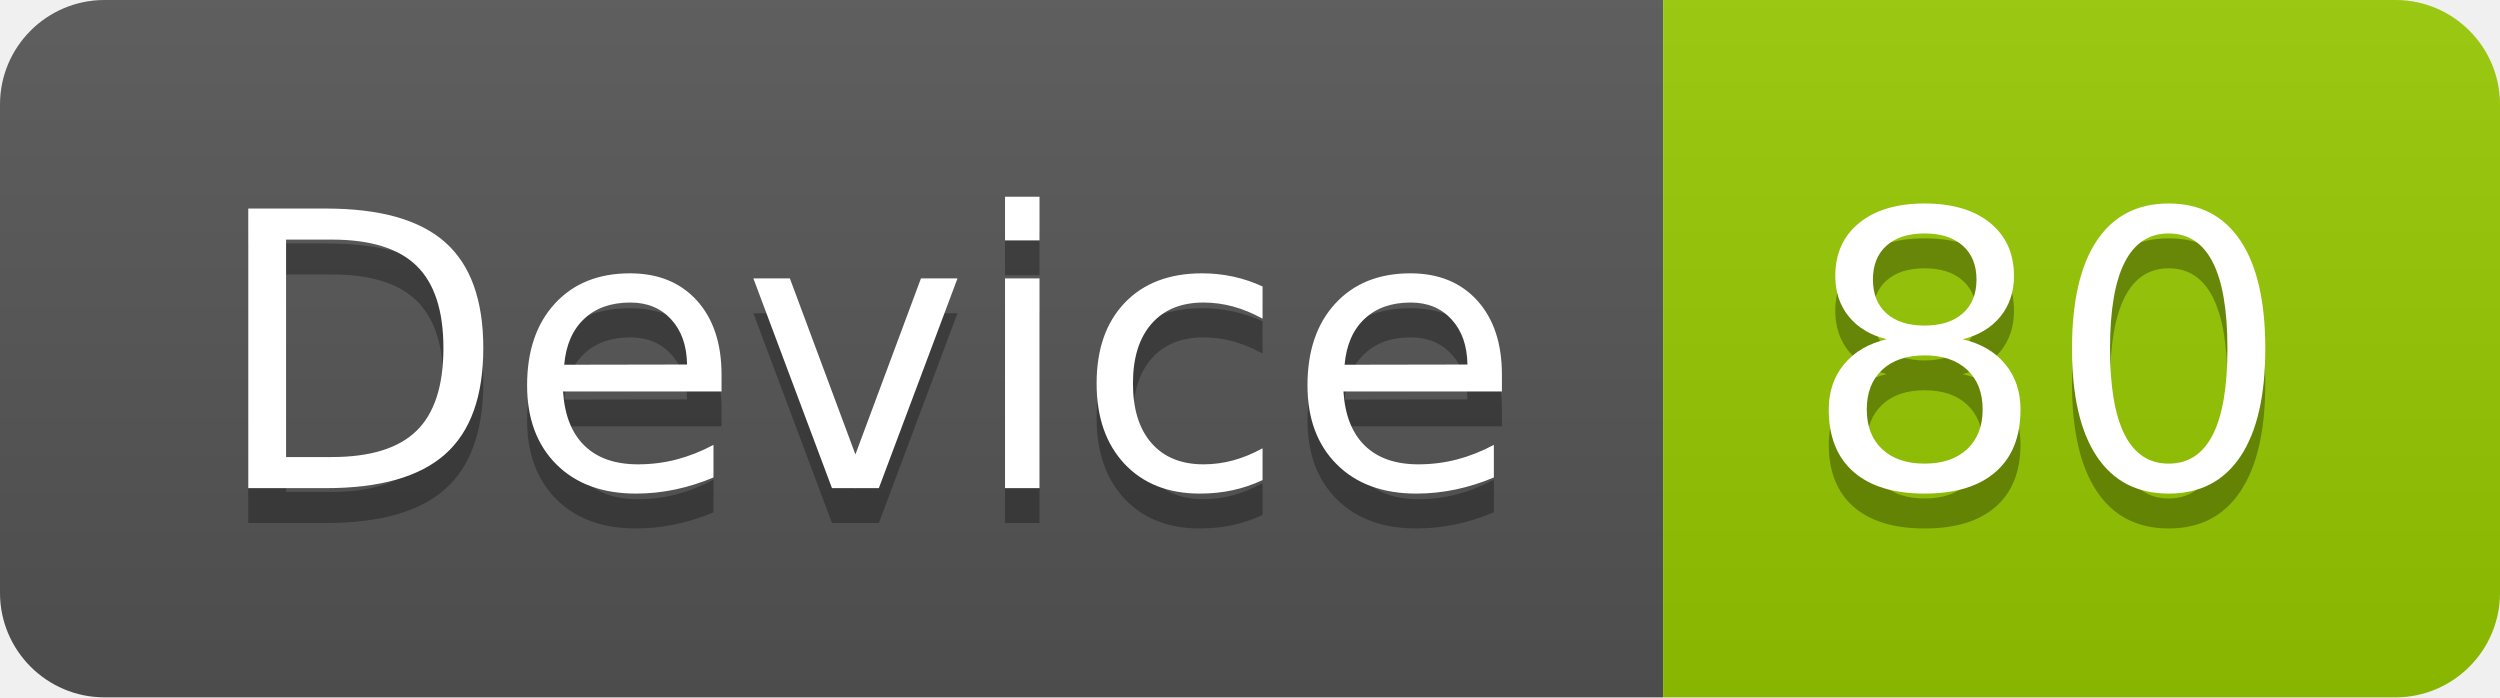
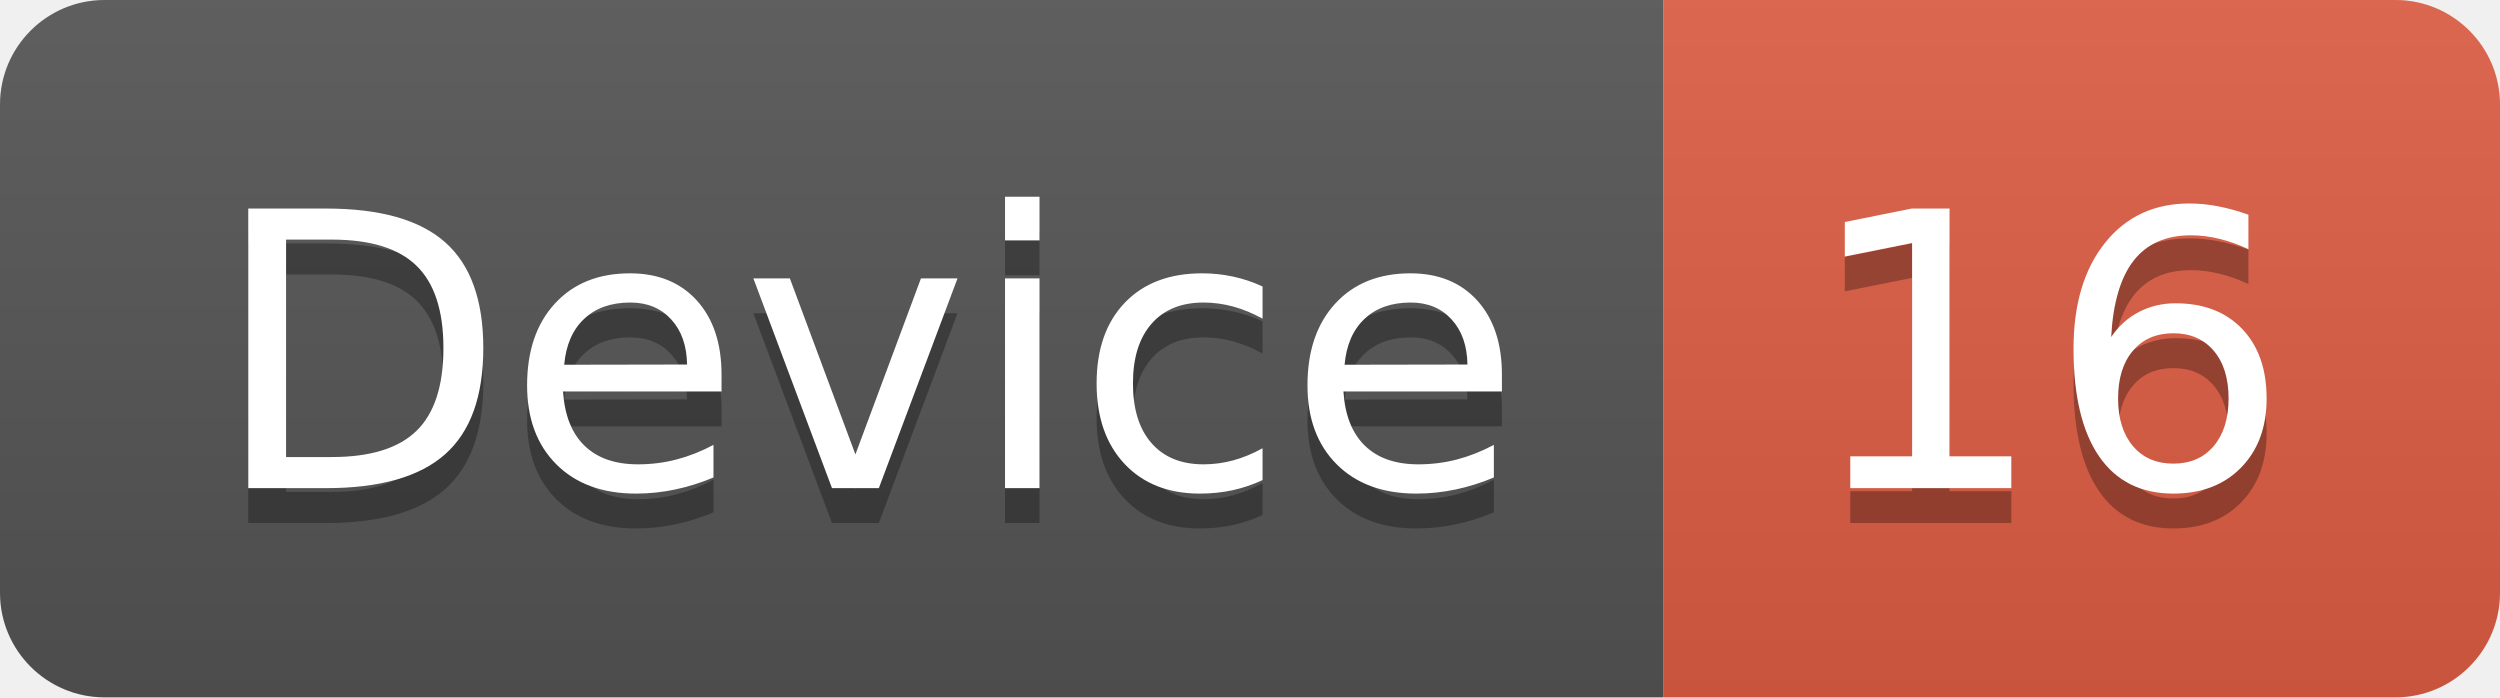
<svg xmlns="http://www.w3.org/2000/svg" width="71.7" height="20">
  <linearGradient id="smooth" x2="0" y2="100%">
    <stop offset="0" stop-color="#bbb" stop-opacity=".1" />
    <stop offset="1" stop-opacity=".1" />
  </linearGradient>
  <clipPath id="round">
    <rect width="71.7" height="20" rx="3" fill="#fff" />
  </clipPath>
  <g clip-path="url(#round)">
    <rect width="47.7" height="20" fill="#555" />
-     <rect x="47.7" width="24.0" height="20" fill="#97CA00" />
+     <rect x="47.7" width="24.0" height="20" fill="#e05d44" />
    <rect width="71.7" height="20" fill="url(#smooth)" />
  </g>
  <g fill="#fff" text-anchor="middle" font-family="DejaVu Sans,Verdana,Geneva,sans-serif" font-size="110">
    <text x="248.5" y="150" fill="#010101" fill-opacity=".3" transform="scale(0.1)" textLength="377.0" lengthAdjust="spacing">Device</text>
    <text x="248.5" y="140" transform="scale(0.1)" textLength="377.0" lengthAdjust="spacing">Device</text>
-     <text x="587.0" y="150" fill="#010101" fill-opacity=".3" transform="scale(0.1)" textLength="140.0" lengthAdjust="spacing">80</text>
-     <text x="587.0" y="140" transform="scale(0.1)" textLength="140.0" lengthAdjust="spacing">80</text>
+     <text x="587.0" y="150" fill="#010101" fill-opacity=".3" transform="scale(0.1)" textLength="140.0" lengthAdjust="spacing">16</text>
+     <text x="587.0" y="140" transform="scale(0.1)" textLength="140.0" lengthAdjust="spacing">16</text>
  </g>
</svg>
